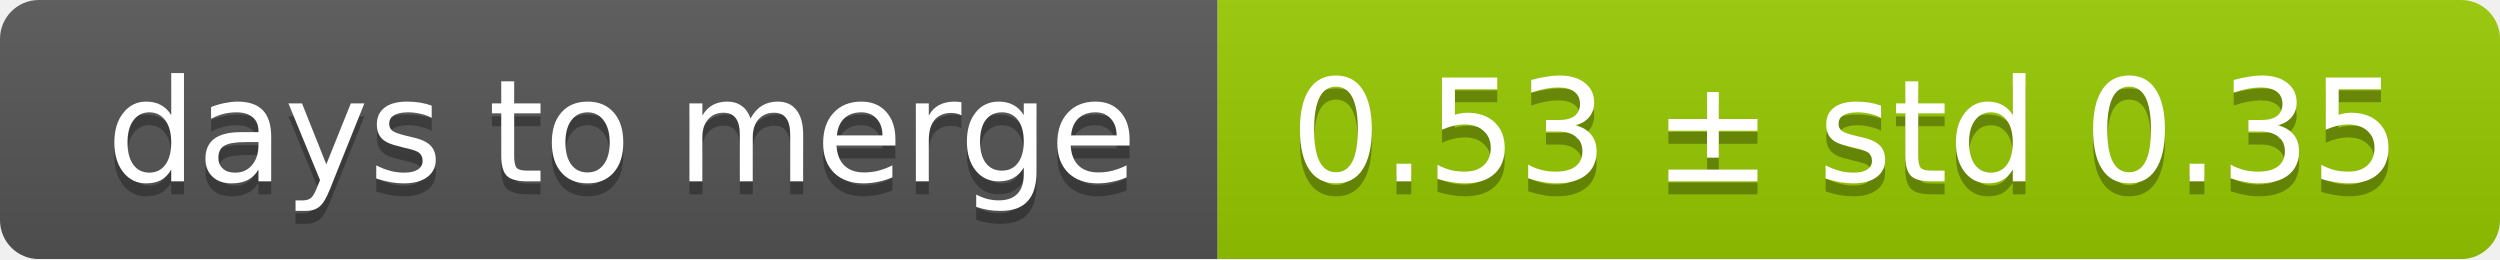
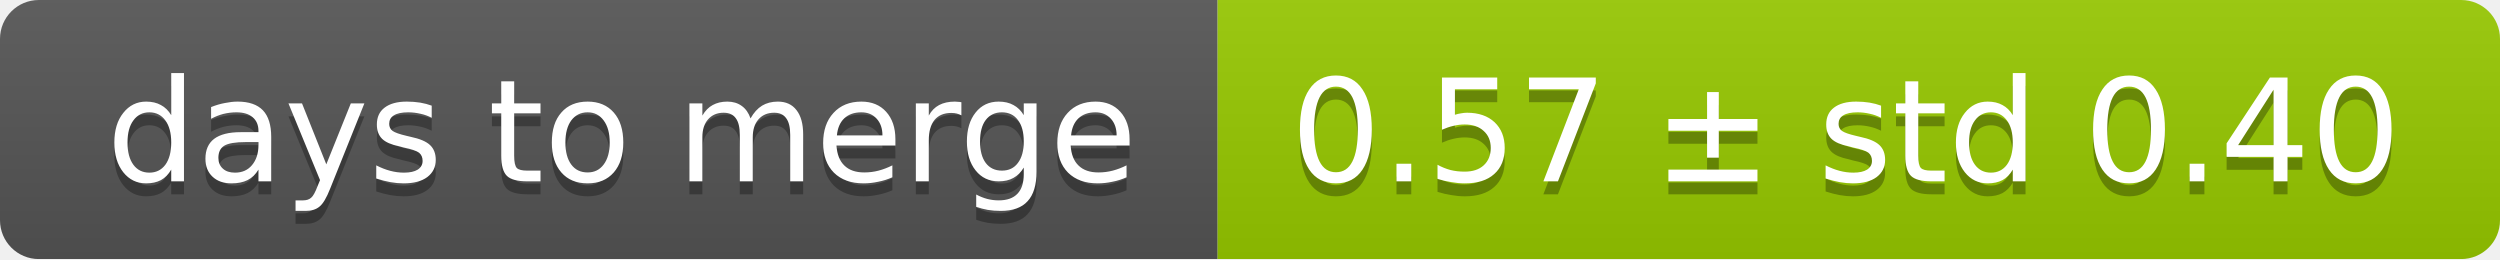
<svg xmlns="http://www.w3.org/2000/svg" width="193" height="20">
  <linearGradient id="smooth" x2="0" y2="100%">
    <stop offset="0" stop-color="#bbb" stop-opacity=".1" />
    <stop offset="1" stop-opacity=".1" />
  </linearGradient>
  <mask id="round">
    <rect width="193" height="20" rx="3" fill="#fff" />
  </mask>
  <g mask="url(#round)">
    <rect width="94" height="20" fill="#555" />
    <rect x="94" width="99" height="20" fill="#97ca00" />
    <rect width="193" height="20" fill="url(#smooth)" />
  </g>
  <g fill="#fff" text-anchor="middle" font-family="DejaVu Sans,Verdana,Geneva,sans-serif" font-size="11">
    <text x="48" y="15" fill="#010101" fill-opacity=".3">days to merge</text>
    <text x="48" y="14">days to merge</text>
-     <text x="142.5" y="15" fill="#010101" fill-opacity=".3">0.53 ± std 0.35</text>
-     <text x="142.5" y="14">0.53 ± std 0.35</text>
+     <text x="142.5" y="15" fill="#010101" fill-opacity=".3">0.57 ± std 0.40</text>
+     <text x="142.5" y="14">0.57 ± std 0.40</text>
  </g>
</svg>
